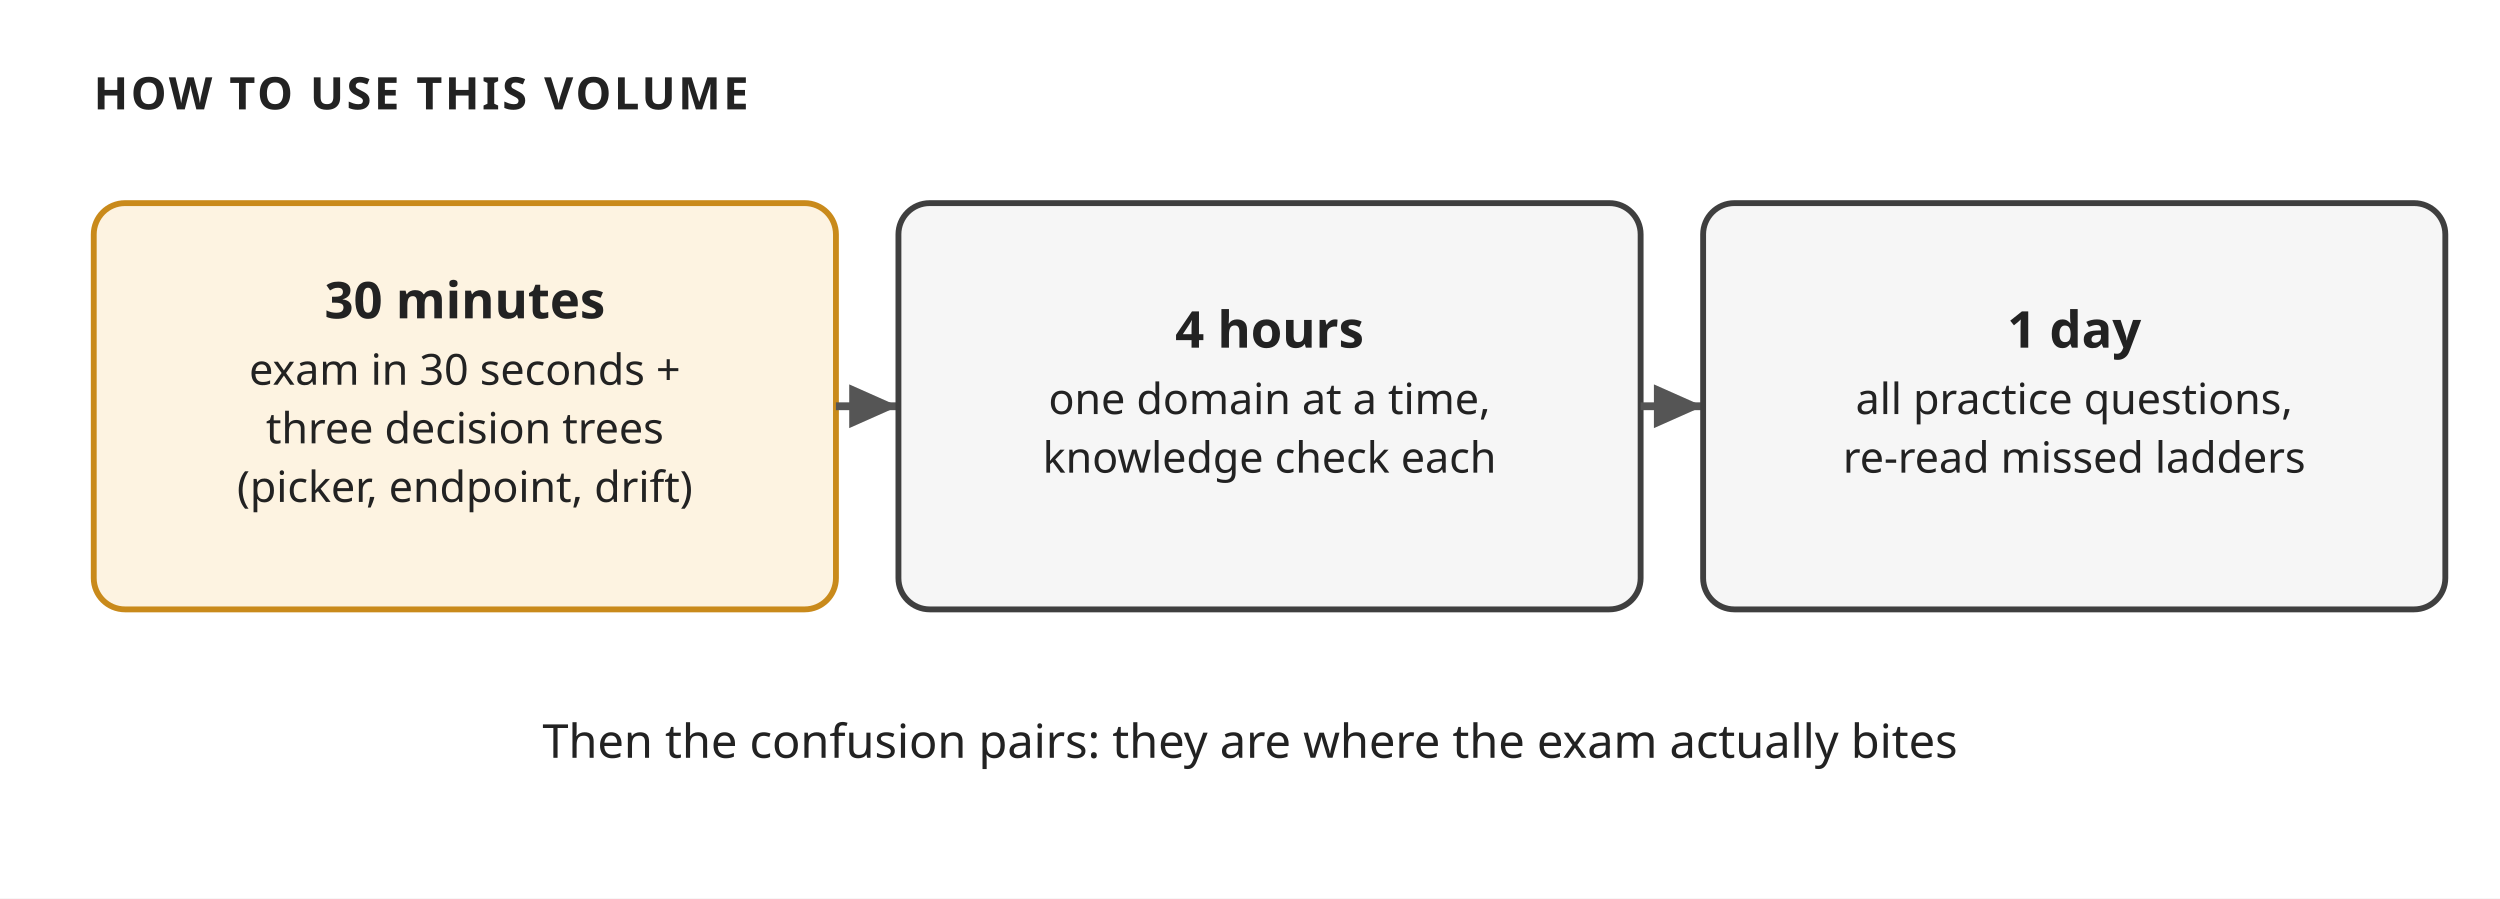
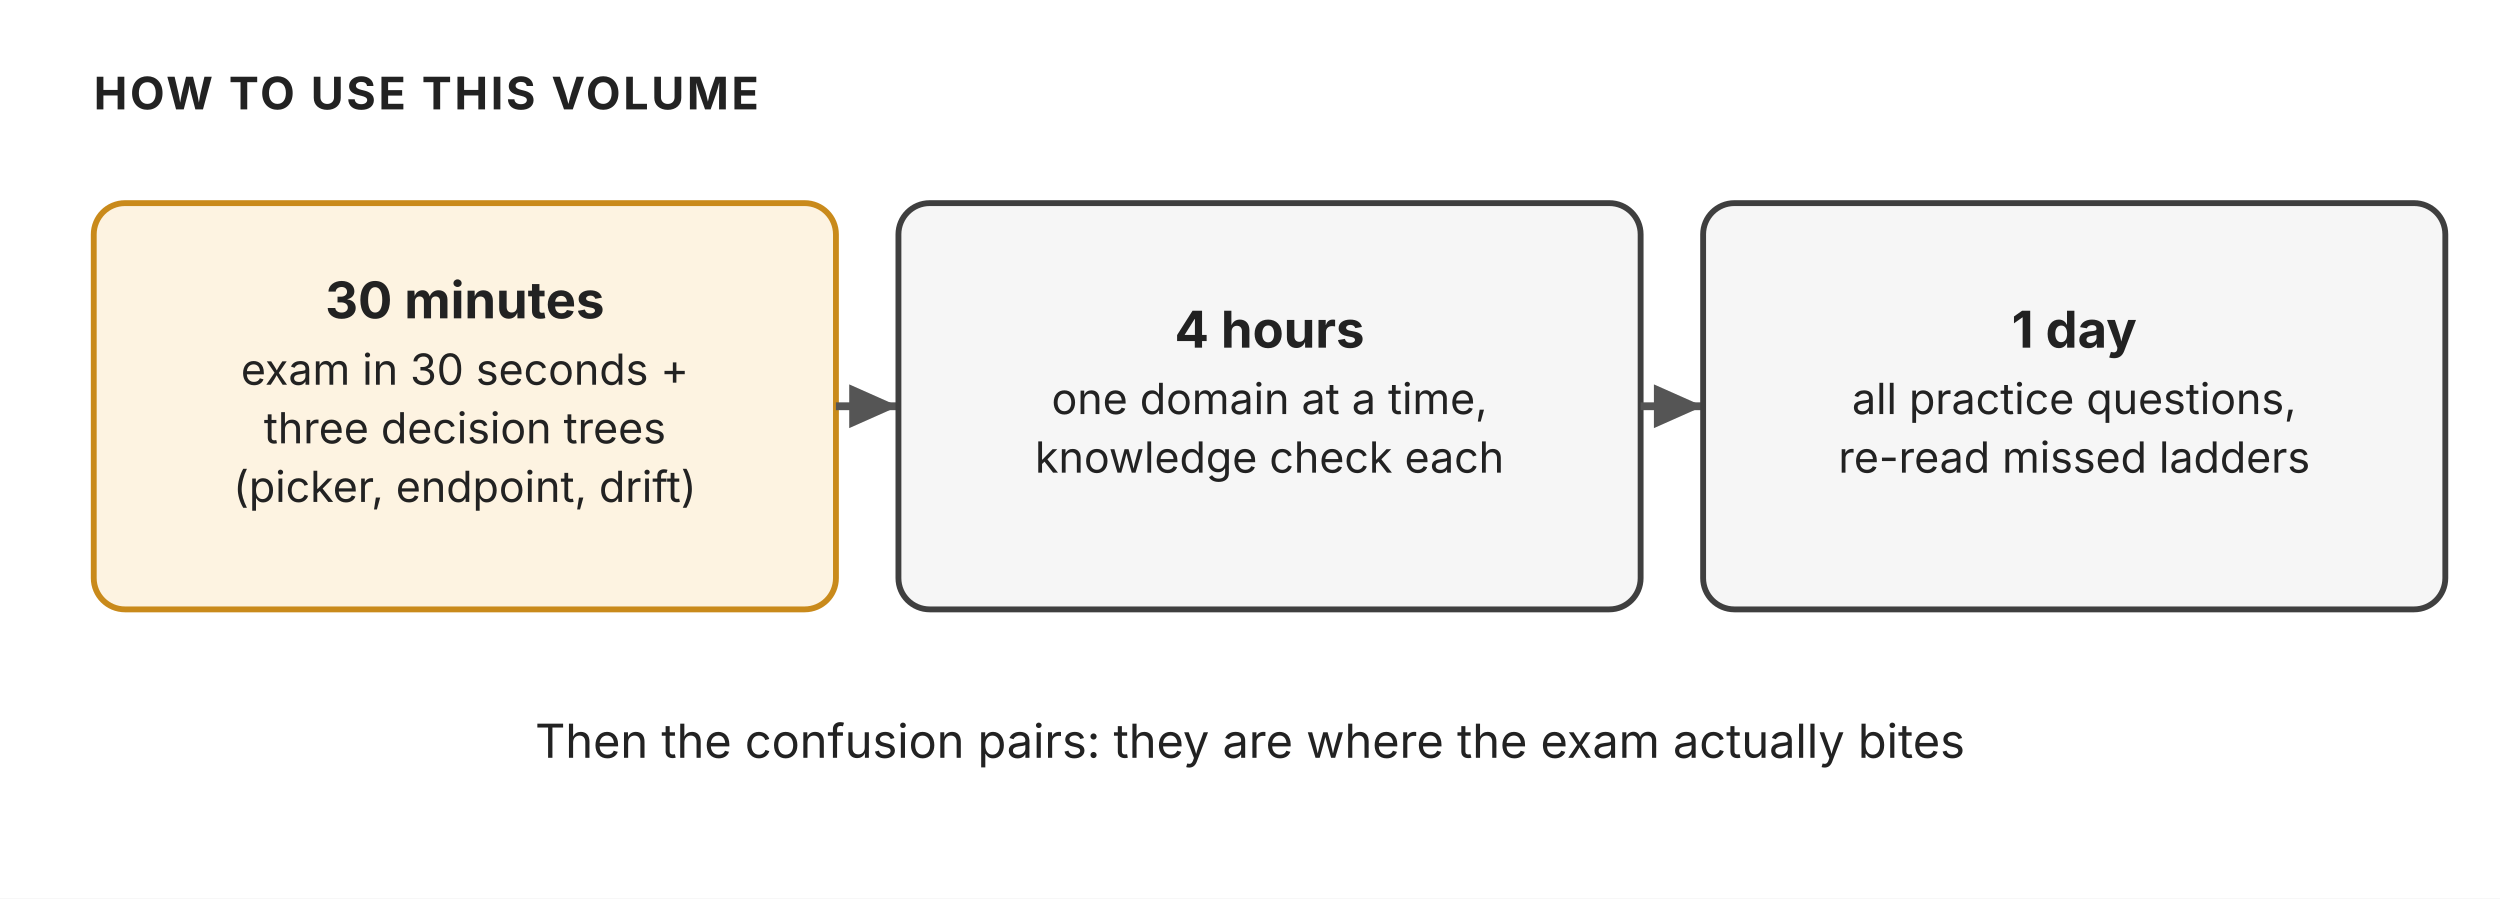
<svg xmlns="http://www.w3.org/2000/svg" width="640" height="230" viewBox="0 0 640 230" role="img" aria-label="How to use this volume: 30 minutes, 4 hours, 1 day">
-   <style>text{font-family:'Trebuchet MS', Verdana, sans-serif;fill:#222222;}</style>
+   <style>text{font-family:"Anthropic Sans",Inter,"Source Sans 3","IBM Plex Sans",sans-serif;fill:#222222}</style>
  <rect width="640" height="230" fill="#ffffff" />
  <defs>
    <marker id="ar" viewBox="0 0 10 10" refX="9" refY="5" markerWidth="7" markerHeight="7" orient="auto-start-reverse">
      <path d="M 0 1 L 9 5 L 0 9 z" fill="#555555" />
    </marker>
    <marker id="arW" viewBox="0 0 10 10" refX="9" refY="5" markerWidth="7" markerHeight="7" orient="auto-start-reverse">
      <path d="M 0 1 L 9 5 L 0 9 z" fill="#ffffff" />
    </marker>
  </defs>
  <text x="24" y="28" font-size="11.5" fill="#555555" text-anchor="start" font-weight="700" letter-spacing="0.06em">HOW TO USE THIS VOLUME</text>
  <rect x="24" y="52" width="190" height="104" rx="8" fill="#fdf3e1" stroke="#c98a1b" stroke-width="1.5" />
  <text x="119.0" y="81.5" font-size="13" fill="#222222" text-anchor="middle" font-weight="700">30 minutes</text>
  <text x="119.0" y="98.5" font-size="11" fill="#222222" text-anchor="middle">exam in 30 seconds +</text>
  <text x="119.0" y="113.5" font-size="11" fill="#222222" text-anchor="middle">three decision trees</text>
  <text x="119.0" y="128.5" font-size="11" fill="#222222" text-anchor="middle">(picker, endpoint, drift)</text>
  <line x1="214" y1="104" x2="230" y2="104" stroke="#555555" stroke-width="2" marker-end="url(#ar)" />
  <rect x="230" y="52" width="190" height="104" rx="8" fill="#f6f6f6" stroke="#3f3f3f" stroke-width="1.5" />
  <text x="325.0" y="89.0" font-size="13" fill="#222222" text-anchor="middle" font-weight="700">4 hours</text>
  <text x="325.0" y="106.0" font-size="11" fill="#222222" text-anchor="middle">one domain at a time,</text>
  <text x="325.0" y="121.0" font-size="11" fill="#222222" text-anchor="middle">knowledge check each</text>
  <line x1="420" y1="104" x2="436" y2="104" stroke="#555555" stroke-width="2" marker-end="url(#ar)" />
  <rect x="436" y="52" width="190" height="104" rx="8" fill="#f6f6f6" stroke="#3f3f3f" stroke-width="1.5" />
  <text x="531.0" y="89.0" font-size="13" fill="#222222" text-anchor="middle" font-weight="700">1 day</text>
  <text x="531.0" y="106.0" font-size="11" fill="#222222" text-anchor="middle">all practice questions,</text>
  <text x="531.0" y="121.0" font-size="11" fill="#222222" text-anchor="middle">re-read missed ladders</text>
  <text x="320" y="194" font-size="12" fill="#555555" text-anchor="middle">Then the confusion pairs: they are where the exam actually bites</text>
</svg>
